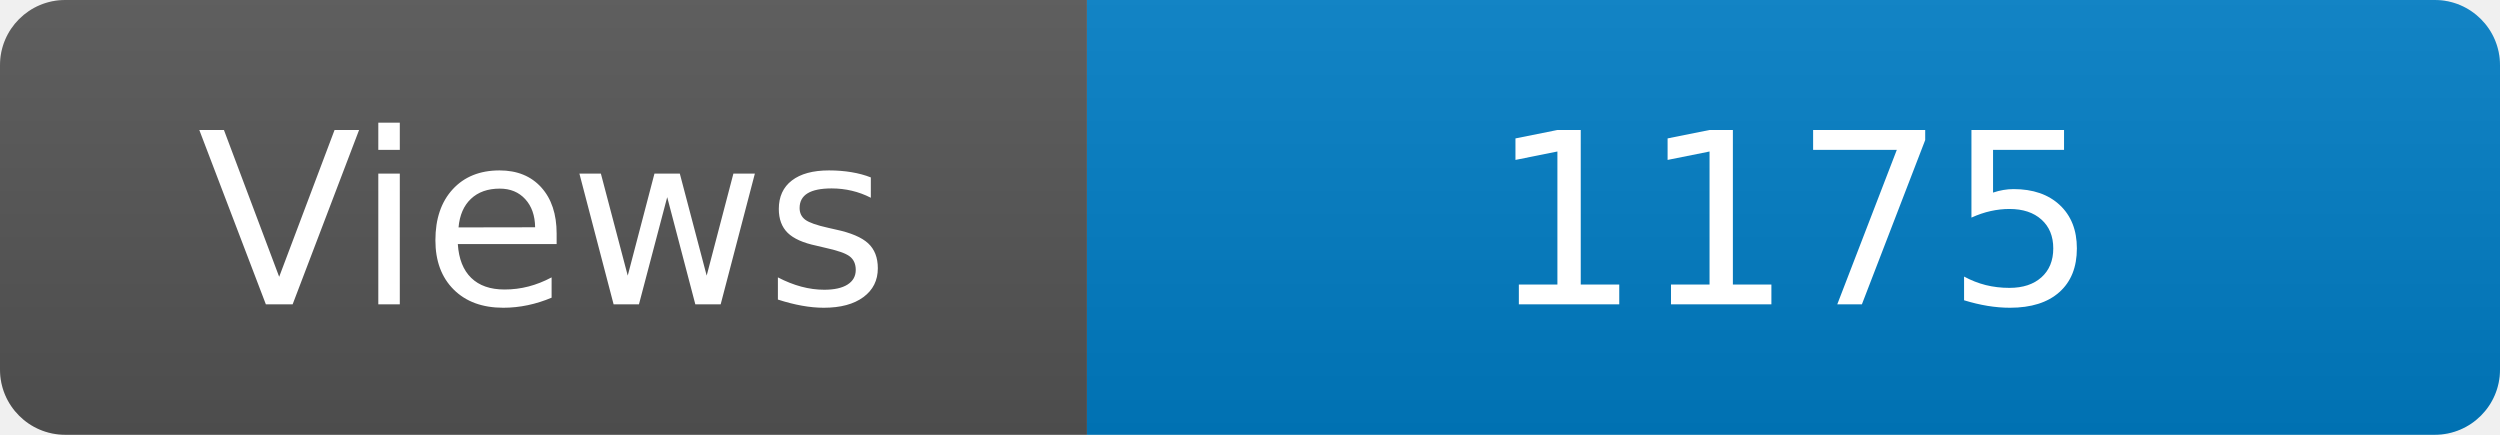
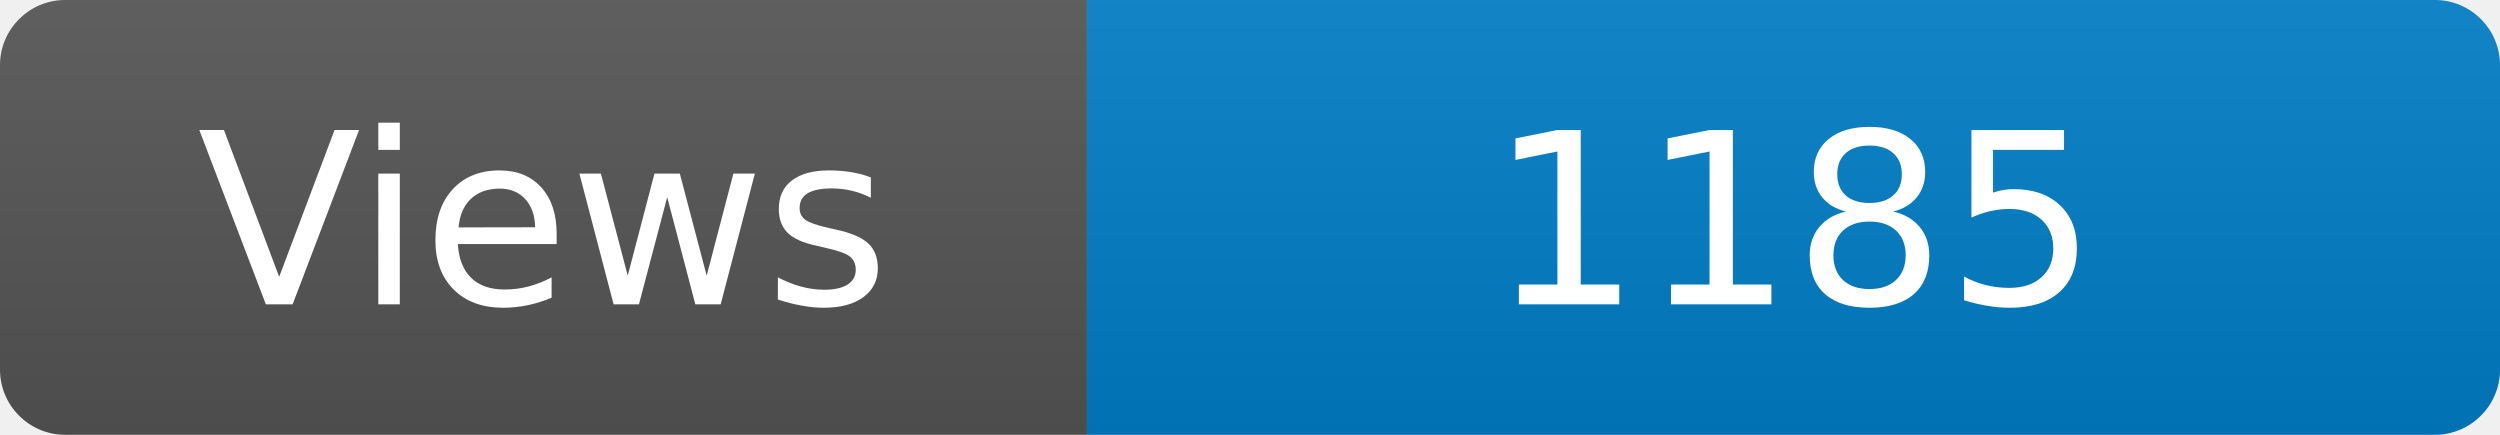
<svg xmlns="http://www.w3.org/2000/svg" width="115" height="20" role="img" aria-label="Maintained?: yes">
  <linearGradient id="s" x2="0" y2="100%">
    <stop offset="0" stop-color="#bbb" stop-opacity=".1" />
    <stop offset="1" stop-opacity=".1" />
  </linearGradient>
  <clipPath id="r">
    <rect width="115" height="20" rx="3" fill="#fff" />
  </clipPath>
  <g clip-path="url(#r)">
    <rect width="50" height="20" fill="#555" />
    <rect x="50" width="160" height="20" fill="#007ec6" />
    <rect width="115" height="20" fill="url(#s)" />
  </g>
  <g fill="#fff" text-anchor="middle" font-family="Verdana,Geneva,DejaVu Sans,sans-serif" font-size="110">
    <text x="250" y="140" transform="scale(.1)" fill="#fff">Views</text>
-     <text x="825" y="140" transform="scale(.1)" fill="#fff">1175</text>
+     <text x="825" y="140" transform="scale(.1)" fill="#fff">1185</text>
  </g>
</svg>
